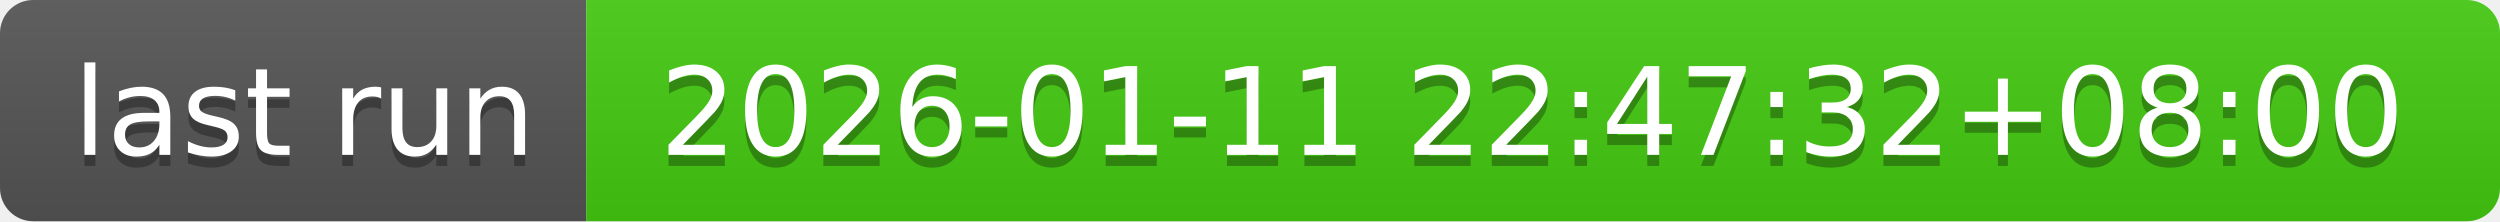
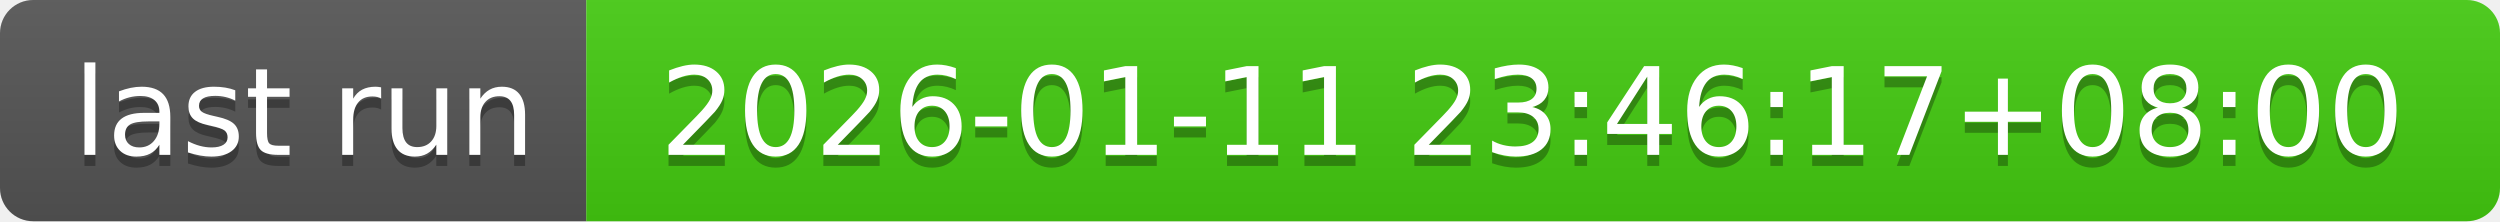
- <svg xmlns="http://www.w3.org/2000/svg" width="226" height="20" role="img" aria-label="last run: 2026-01-11 22:47:32+08:00">
+ <svg xmlns="http://www.w3.org/2000/svg" width="226" height="20" role="img" aria-label="last run: 2026-01-11 23:46:17+08:00">
  <linearGradient id="s" x2="0" y2="100%">
    <stop offset="0" stop-color="#bbb" stop-opacity=".1" />
    <stop offset="1" stop-opacity=".1" />
  </linearGradient>
  <clipPath id="r">
    <rect width="226" height="20" rx="3" fill="#fff" />
  </clipPath>
  <g clip-path="url(#r)">
    <rect width="53" height="20" fill="#555" />
    <rect x="53" width="173" height="20" fill="#4c1" />
    <rect width="226" height="20" fill="url(#s)" />
  </g>
  <g fill="#fff" text-anchor="middle" font-family="Verdana,Geneva,DejaVu Sans,sans-serif" text-rendering="geometricPrecision" font-size="110">
    <text aria-hidden="true" x="275" y="150" fill="#010101" fill-opacity=".3" transform="scale(.1)" textLength="430">last run</text>
    <text x="275" y="140" transform="scale(.1)" fill="#fff" textLength="430">last run</text>
-     <text aria-hidden="true" x="1385" y="150" fill="#010101" fill-opacity=".3" transform="scale(.1)" textLength="1630">2026-01-11 22:47:32+08:00</text>
-     <text x="1385" y="140" transform="scale(.1)" fill="#fff" textLength="1630">2026-01-11 22:47:32+08:00</text>
+     <text aria-hidden="true" x="1385" y="150" fill="#010101" fill-opacity=".3" transform="scale(.1)" textLength="1630">2026-01-11 23:46:17+08:00</text>
+     <text x="1385" y="140" transform="scale(.1)" fill="#fff" textLength="1630">2026-01-11 23:46:17+08:00</text>
  </g>
</svg>
